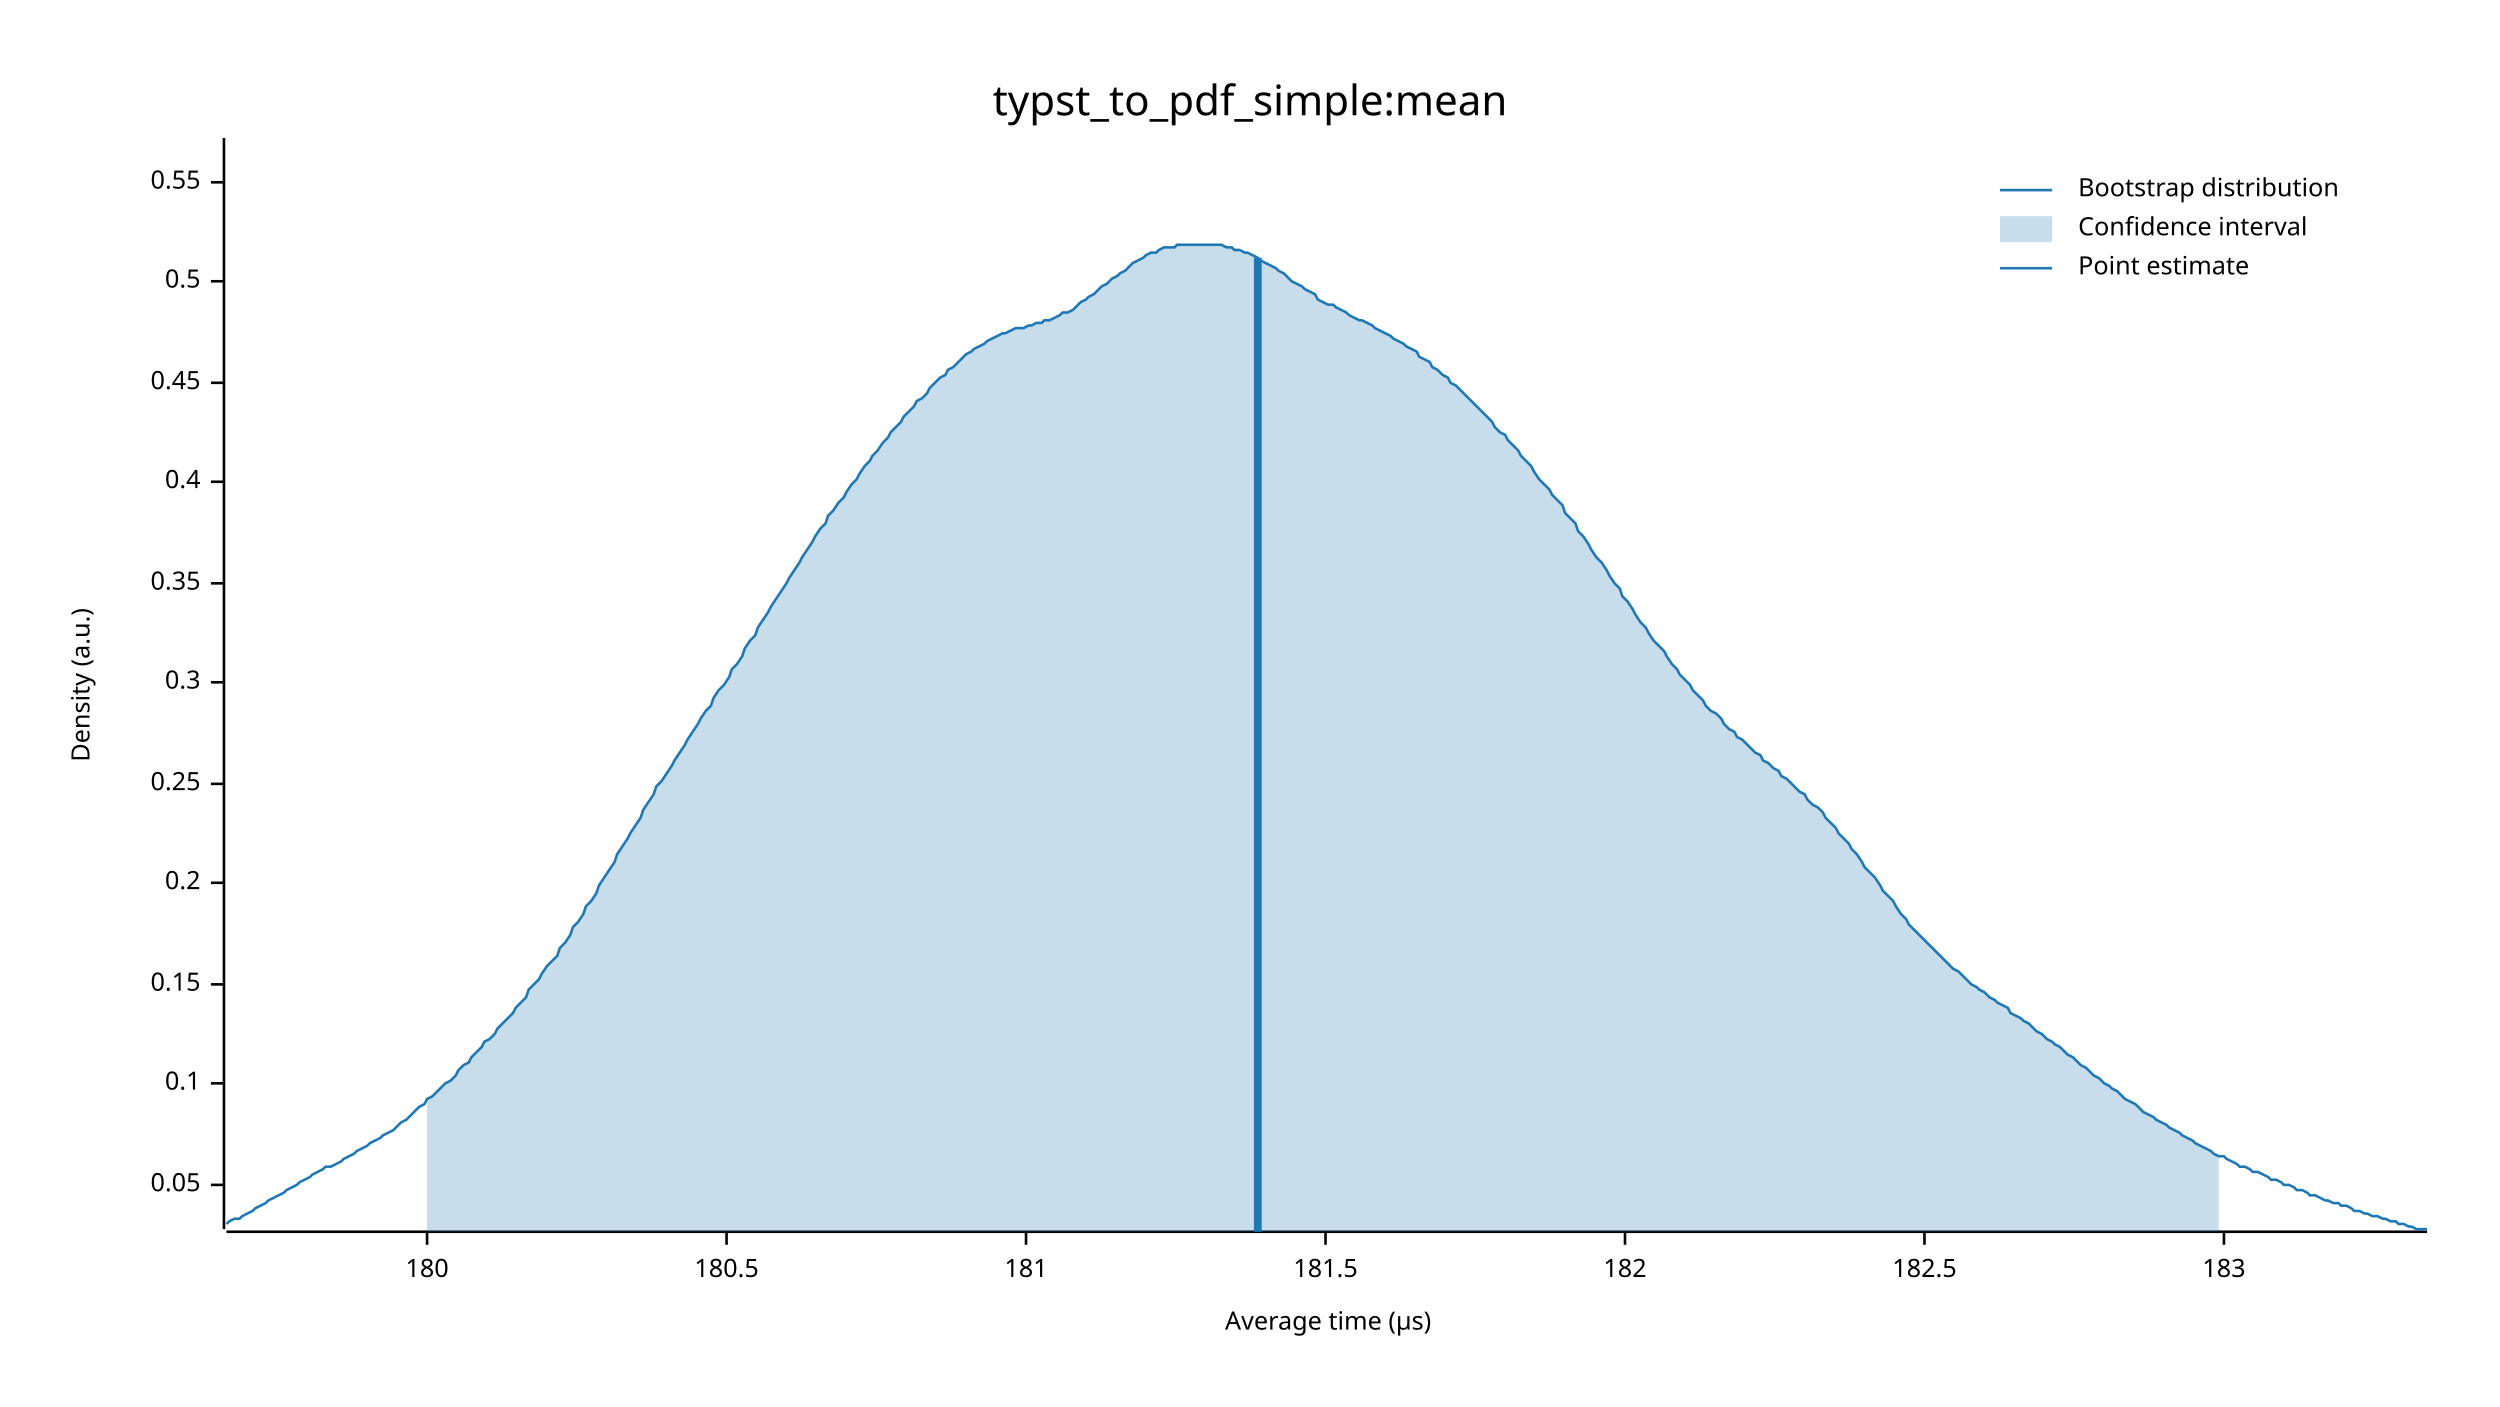
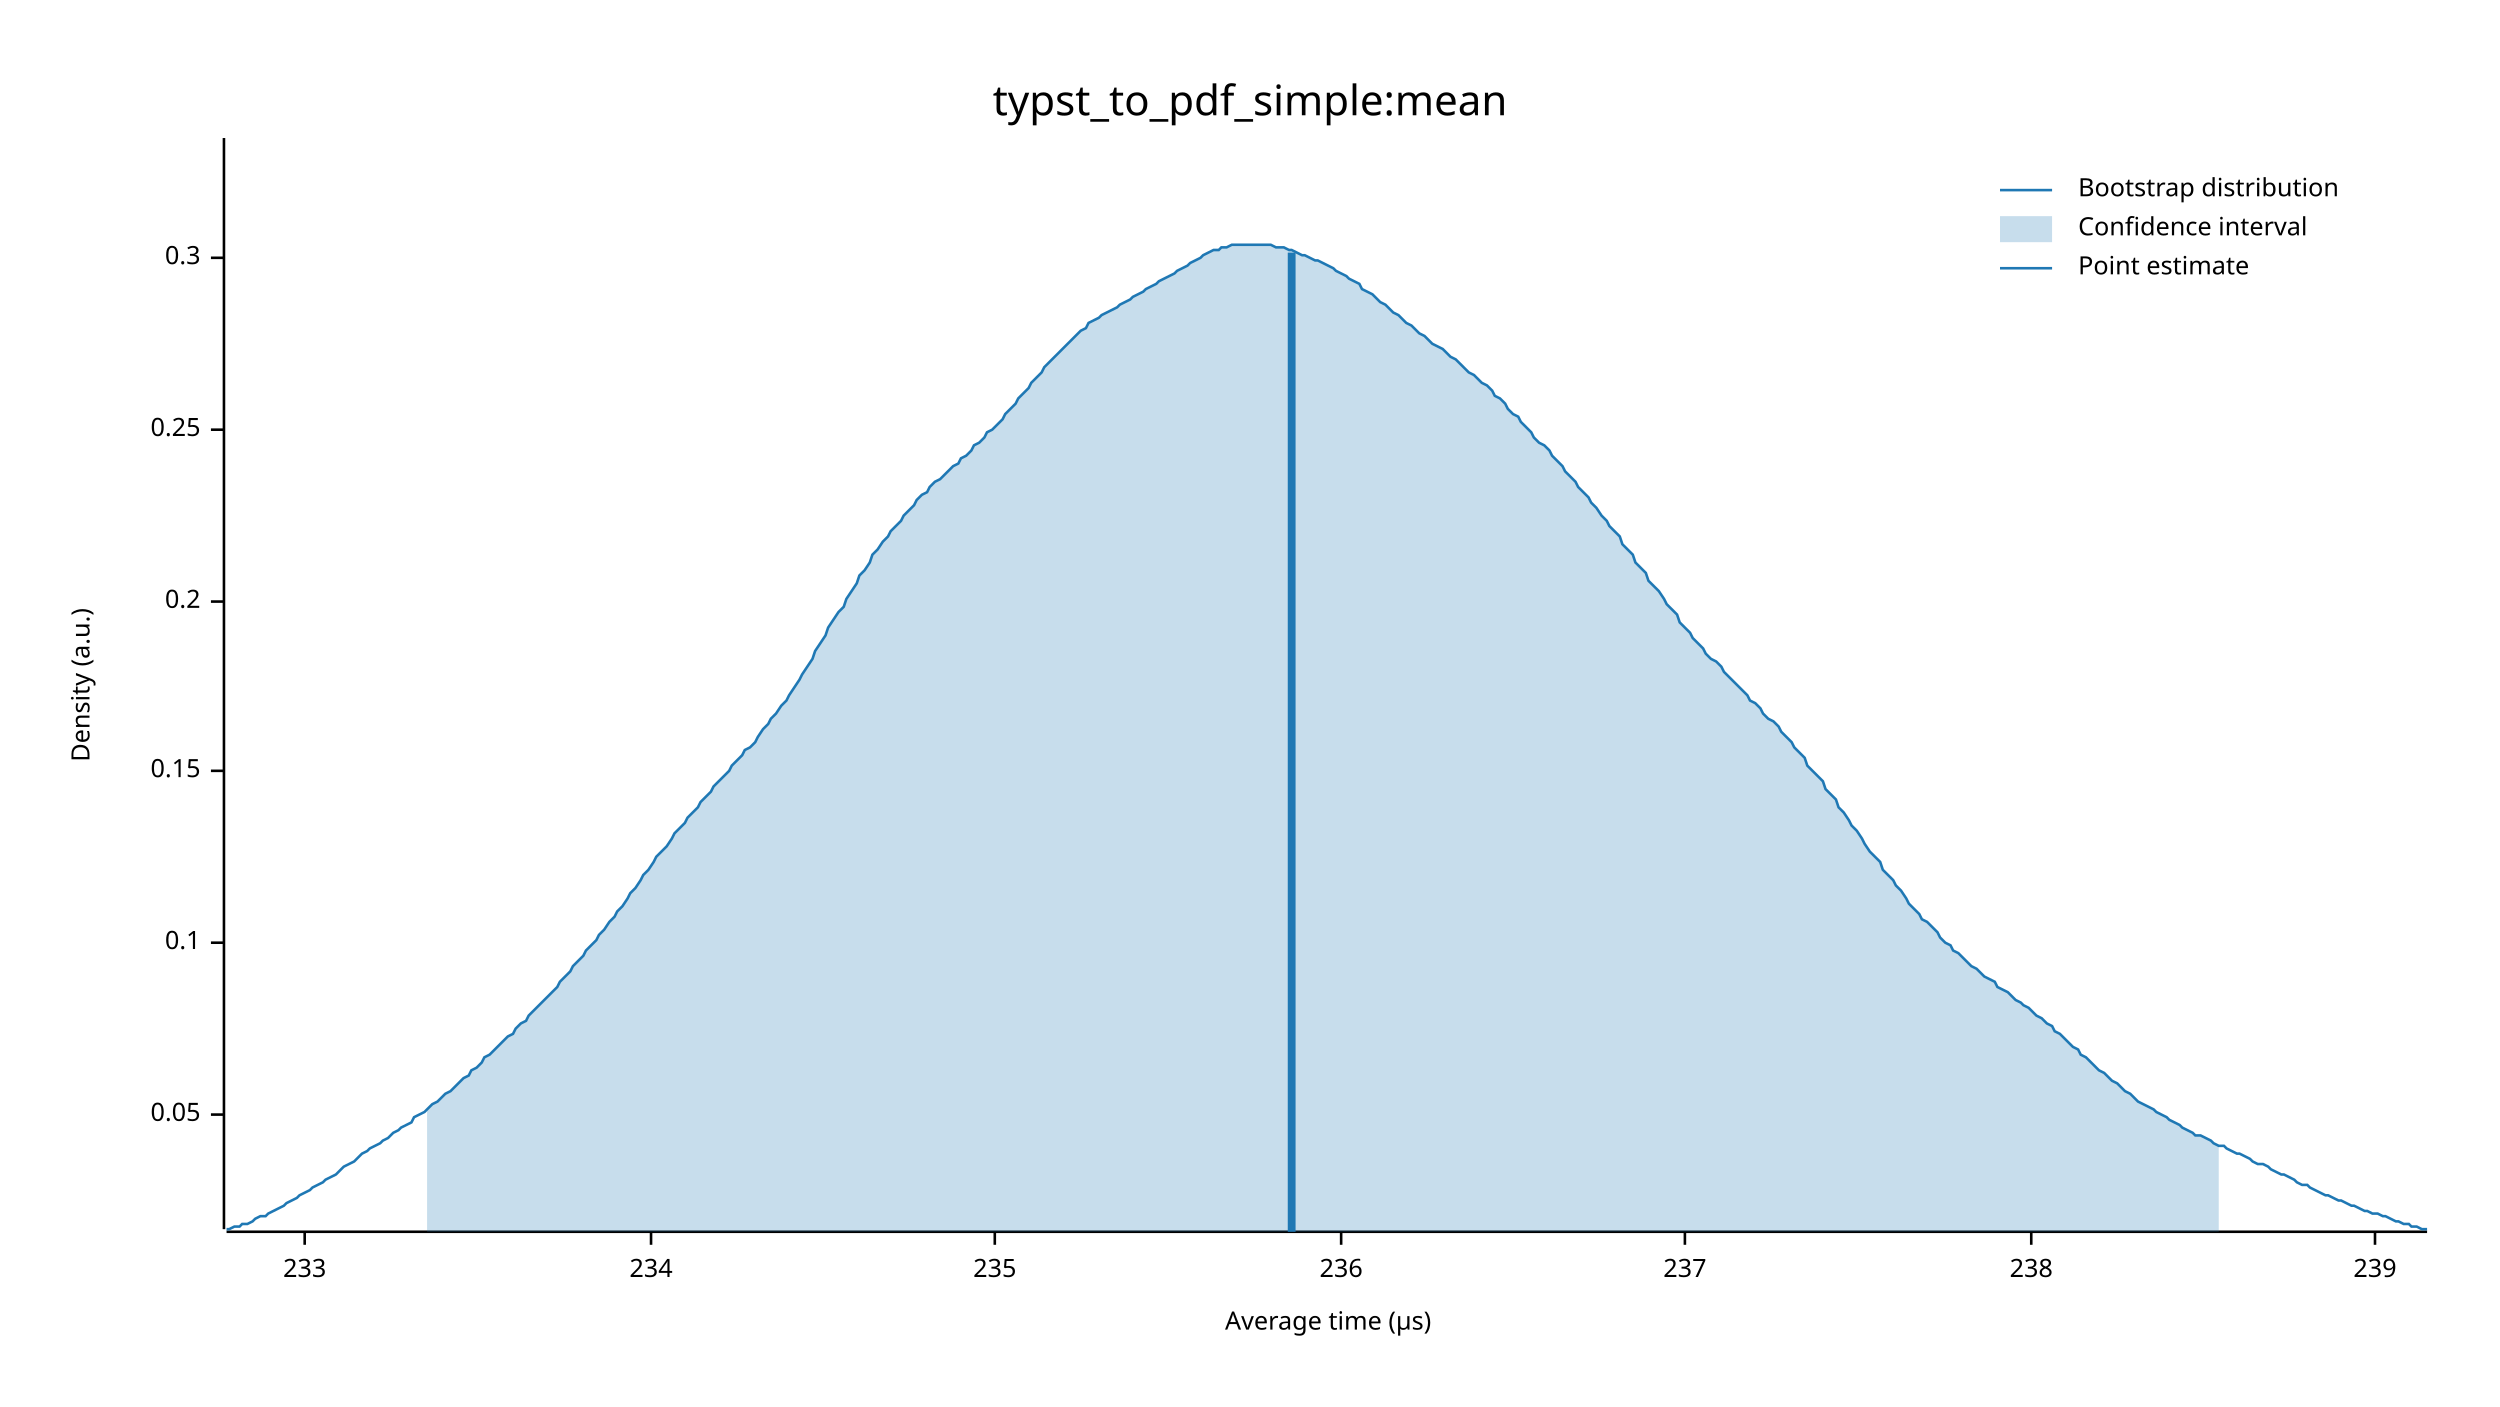
<svg xmlns="http://www.w3.org/2000/svg" width="960" height="540" viewBox="0 0 960 540">
  <text x="480" y="32" dy="0.76em" text-anchor="middle" font-family="sans-serif" font-size="16.129" opacity="1" fill="#000000">
typst_to_pdf_simple:mean
</text>
  <text x="27" y="263" dy="0.76em" text-anchor="middle" font-family="sans-serif" font-size="9.677" opacity="1" fill="#000000" transform="rotate(270, 27, 263)">
Density (a.u.)
</text>
  <text x="510" y="513" dy="-0.5ex" text-anchor="middle" font-family="sans-serif" font-size="9.677" opacity="1" fill="#000000">
Average time (µs)
</text>
  <polyline fill="none" opacity="1" stroke="#000000" stroke-width="1" points="86,53 86,472 " />
-   <text x="77" y="455" dy="0.5ex" text-anchor="end" font-family="sans-serif" font-size="9.677" opacity="1" fill="#000000">
+   <text x="77" y="428" dy="0.5ex" text-anchor="end" font-family="sans-serif" font-size="9.677" opacity="1" fill="#000000">
0.05
</text>
-   <polyline fill="none" opacity="1" stroke="#000000" stroke-width="1" points="81,455 86,455 " />
-   <text x="77" y="416" dy="0.5ex" text-anchor="end" font-family="sans-serif" font-size="9.677" opacity="1" fill="#000000">
+   <polyline fill="none" opacity="1" stroke="#000000" stroke-width="1" points="81,428 86,428 " />
+   <text x="77" y="362" dy="0.5ex" text-anchor="end" font-family="sans-serif" font-size="9.677" opacity="1" fill="#000000">
0.1
</text>
-   <polyline fill="none" opacity="1" stroke="#000000" stroke-width="1" points="81,416 86,416 " />
-   <text x="77" y="378" dy="0.5ex" text-anchor="end" font-family="sans-serif" font-size="9.677" opacity="1" fill="#000000">
+   <polyline fill="none" opacity="1" stroke="#000000" stroke-width="1" points="81,362 86,362 " />
+   <text x="77" y="296" dy="0.5ex" text-anchor="end" font-family="sans-serif" font-size="9.677" opacity="1" fill="#000000">
0.15
</text>
-   <polyline fill="none" opacity="1" stroke="#000000" stroke-width="1" points="81,378 86,378 " />
-   <text x="77" y="339" dy="0.5ex" text-anchor="end" font-family="sans-serif" font-size="9.677" opacity="1" fill="#000000">
+   <polyline fill="none" opacity="1" stroke="#000000" stroke-width="1" points="81,296 86,296 " />
+   <text x="77" y="231" dy="0.5ex" text-anchor="end" font-family="sans-serif" font-size="9.677" opacity="1" fill="#000000">
0.2
</text>
-   <polyline fill="none" opacity="1" stroke="#000000" stroke-width="1" points="81,339 86,339 " />
-   <text x="77" y="301" dy="0.5ex" text-anchor="end" font-family="sans-serif" font-size="9.677" opacity="1" fill="#000000">
+   <polyline fill="none" opacity="1" stroke="#000000" stroke-width="1" points="81,231 86,231 " />
+   <text x="77" y="165" dy="0.5ex" text-anchor="end" font-family="sans-serif" font-size="9.677" opacity="1" fill="#000000">
0.25
</text>
-   <polyline fill="none" opacity="1" stroke="#000000" stroke-width="1" points="81,301 86,301 " />
-   <text x="77" y="262" dy="0.5ex" text-anchor="end" font-family="sans-serif" font-size="9.677" opacity="1" fill="#000000">
+   <polyline fill="none" opacity="1" stroke="#000000" stroke-width="1" points="81,165 86,165 " />
+   <text x="77" y="99" dy="0.5ex" text-anchor="end" font-family="sans-serif" font-size="9.677" opacity="1" fill="#000000">
0.3
</text>
-   <polyline fill="none" opacity="1" stroke="#000000" stroke-width="1" points="81,262 86,262 " />
-   <text x="77" y="224" dy="0.5ex" text-anchor="end" font-family="sans-serif" font-size="9.677" opacity="1" fill="#000000">
- 0.35
+   <polyline fill="none" opacity="1" stroke="#000000" stroke-width="1" points="81,99 86,99 " />
+   <polyline fill="none" opacity="1" stroke="#000000" stroke-width="1" points="87,473 932,473 " />
+   <text x="117" y="483" dy="0.76em" text-anchor="middle" font-family="sans-serif" font-size="9.677" opacity="1" fill="#000000">
+ 233
</text>
-   <polyline fill="none" opacity="1" stroke="#000000" stroke-width="1" points="81,224 86,224 " />
-   <text x="77" y="185" dy="0.5ex" text-anchor="end" font-family="sans-serif" font-size="9.677" opacity="1" fill="#000000">
- 0.4
+   <polyline fill="none" opacity="1" stroke="#000000" stroke-width="1" points="117,473 117,478 " />
+   <text x="250" y="483" dy="0.76em" text-anchor="middle" font-family="sans-serif" font-size="9.677" opacity="1" fill="#000000">
+ 234
</text>
-   <polyline fill="none" opacity="1" stroke="#000000" stroke-width="1" points="81,185 86,185 " />
-   <text x="77" y="147" dy="0.5ex" text-anchor="end" font-family="sans-serif" font-size="9.677" opacity="1" fill="#000000">
- 0.45
+   <polyline fill="none" opacity="1" stroke="#000000" stroke-width="1" points="250,473 250,478 " />
+   <text x="382" y="483" dy="0.76em" text-anchor="middle" font-family="sans-serif" font-size="9.677" opacity="1" fill="#000000">
+ 235
</text>
-   <polyline fill="none" opacity="1" stroke="#000000" stroke-width="1" points="81,147 86,147 " />
-   <text x="77" y="108" dy="0.5ex" text-anchor="end" font-family="sans-serif" font-size="9.677" opacity="1" fill="#000000">
- 0.5
+   <polyline fill="none" opacity="1" stroke="#000000" stroke-width="1" points="382,473 382,478 " />
+   <text x="515" y="483" dy="0.76em" text-anchor="middle" font-family="sans-serif" font-size="9.677" opacity="1" fill="#000000">
+ 236
</text>
-   <polyline fill="none" opacity="1" stroke="#000000" stroke-width="1" points="81,108 86,108 " />
-   <text x="77" y="70" dy="0.5ex" text-anchor="end" font-family="sans-serif" font-size="9.677" opacity="1" fill="#000000">
- 0.55
+   <polyline fill="none" opacity="1" stroke="#000000" stroke-width="1" points="515,473 515,478 " />
+   <text x="647" y="483" dy="0.76em" text-anchor="middle" font-family="sans-serif" font-size="9.677" opacity="1" fill="#000000">
+ 237
</text>
-   <polyline fill="none" opacity="1" stroke="#000000" stroke-width="1" points="81,70 86,70 " />
-   <polyline fill="none" opacity="1" stroke="#000000" stroke-width="1" points="87,473 932,473 " />
-   <text x="164" y="483" dy="0.76em" text-anchor="middle" font-family="sans-serif" font-size="9.677" opacity="1" fill="#000000">
- 180
+   <polyline fill="none" opacity="1" stroke="#000000" stroke-width="1" points="647,473 647,478 " />
+   <text x="780" y="483" dy="0.76em" text-anchor="middle" font-family="sans-serif" font-size="9.677" opacity="1" fill="#000000">
+ 238
</text>
-   <polyline fill="none" opacity="1" stroke="#000000" stroke-width="1" points="164,473 164,478 " />
-   <text x="279" y="483" dy="0.76em" text-anchor="middle" font-family="sans-serif" font-size="9.677" opacity="1" fill="#000000">
- 180.5
+   <polyline fill="none" opacity="1" stroke="#000000" stroke-width="1" points="780,473 780,478 " />
+   <text x="912" y="483" dy="0.76em" text-anchor="middle" font-family="sans-serif" font-size="9.677" opacity="1" fill="#000000">
+ 239
</text>
-   <polyline fill="none" opacity="1" stroke="#000000" stroke-width="1" points="279,473 279,478 " />
-   <text x="394" y="483" dy="0.76em" text-anchor="middle" font-family="sans-serif" font-size="9.677" opacity="1" fill="#000000">
- 181
- </text>
-   <polyline fill="none" opacity="1" stroke="#000000" stroke-width="1" points="394,473 394,478 " />
-   <text x="509" y="483" dy="0.76em" text-anchor="middle" font-family="sans-serif" font-size="9.677" opacity="1" fill="#000000">
- 181.5
- </text>
-   <polyline fill="none" opacity="1" stroke="#000000" stroke-width="1" points="509,473 509,478 " />
-   <text x="624" y="483" dy="0.76em" text-anchor="middle" font-family="sans-serif" font-size="9.677" opacity="1" fill="#000000">
- 182
- </text>
-   <polyline fill="none" opacity="1" stroke="#000000" stroke-width="1" points="624,473 624,478 " />
-   <text x="739" y="483" dy="0.76em" text-anchor="middle" font-family="sans-serif" font-size="9.677" opacity="1" fill="#000000">
- 182.5
- </text>
-   <polyline fill="none" opacity="1" stroke="#000000" stroke-width="1" points="739,473 739,478 " />
-   <text x="854" y="483" dy="0.76em" text-anchor="middle" font-family="sans-serif" font-size="9.677" opacity="1" fill="#000000">
- 183
- </text>
-   <polyline fill="none" opacity="1" stroke="#000000" stroke-width="1" points="854,473 854,478 " />
-   <polyline fill="none" opacity="1" stroke="#1F78B4" stroke-width="1" points="87,470 88,469 90,468 92,468 93,467 95,466 97,465 98,464 100,463 102,462 103,461 105,460 107,459 109,458 110,457 112,456 114,455 115,454 117,453 119,452 120,451 122,450 124,449 125,448 127,448 129,447 131,446 132,445 134,444 136,443 137,442 139,441 141,440 142,439 144,438 146,437 147,436 149,435 151,434 153,432 154,431 156,430 158,428 159,427 161,425 163,424 164,422 166,421 168,419 169,418 171,416 173,415 175,413 176,411 178,409 180,408 181,406 183,404 185,402 186,400 188,399 190,397 191,395 193,393 195,391 197,389 198,387 200,385 202,383 203,380 205,378 207,376 208,374 210,371 212,369 214,367 215,364 217,362 219,359 220,356 222,354 224,351 225,348 227,346 229,343 230,340 232,337 234,334 236,331 237,328 239,325 241,322 242,320 244,317 246,314 247,311 249,308 251,305 252,302 254,300 256,297 258,294 259,292 261,289 263,286 264,284 266,281 268,278 269,276 271,273 273,271 274,268 276,265 278,263 280,260 281,257 283,255 285,252 286,249 288,246 290,244 291,241 293,238 295,235 296,233 298,230 300,227 302,224 303,222 305,219 307,216 308,214 310,211 312,208 313,206 315,203 317,201 318,198 320,196 322,193 324,191 325,189 327,186 329,184 330,182 332,179 334,177 335,175 337,173 339,170 341,168 342,166 344,164 346,162 347,160 349,158 351,156 352,154 354,153 356,151 357,149 359,147 361,145 363,144 364,142 366,141 368,139 369,138 371,136 373,135 374,134 376,133 378,132 379,131 381,130 383,129 385,128 386,128 388,127 390,126 391,126 393,126 395,125 396,125 398,124 400,124 401,123 403,123 405,122 407,121 408,120 410,120 412,119 413,118 415,116 417,115 418,114 420,113 422,111 423,110 425,109 427,107 429,106 430,105 432,104 434,102 435,101 437,100 439,99 440,98 442,97 444,97 445,96 447,95 449,95 451,95 452,94 454,94 456,94 457,94 459,94 461,94 462,94 464,94 466,94 468,94 469,94 471,95 473,95 474,96 476,96 478,97 479,97 481,98 483,99 484,100 486,101 488,102 490,103 491,104 493,105 495,107 496,108 498,109 500,110 501,111 503,112 505,113 506,115 508,116 510,117 512,117 513,118 515,119 517,120 518,121 520,122 522,123 523,123 525,124 527,125 528,126 530,127 532,128 534,129 535,130 537,131 539,132 540,133 542,134 544,135 545,137 547,138 549,139 550,141 552,142 554,144 556,145 557,147 559,148 561,150 562,151 564,153 566,155 567,156 569,158 571,160 573,162 574,164 576,166 578,167 579,169 581,171 583,173 584,175 586,177 588,179 589,181 591,184 593,186 595,188 596,190 598,192 600,194 601,197 603,199 605,201 606,204 608,206 610,209 611,211 613,214 615,216 617,219 618,221 620,224 622,226 623,229 625,231 627,234 628,236 630,239 632,241 633,243 635,246 637,248 639,250 640,252 642,255 644,257 645,259 647,261 649,263 650,265 652,267 654,269 655,271 657,273 659,274 661,276 662,278 664,280 666,281 667,283 669,284 671,286 672,287 674,289 676,290 677,292 679,293 681,295 683,296 684,298 686,299 688,301 689,302 691,304 693,305 694,307 696,309 698,310 700,312 701,314 703,316 705,318 706,320 708,322 710,324 711,326 713,328 715,331 716,333 718,335 720,337 722,340 723,342 725,344 727,346 728,348 730,351 732,353 733,355 735,357 737,359 738,360 740,362 742,364 744,366 745,367 747,369 749,371 750,372 752,373 754,375 755,376 757,378 759,379 760,380 762,381 764,383 766,384 767,385 769,386 771,387 772,389 774,390 776,391 777,392 779,393 781,395 782,396 784,397 786,399 788,400 789,401 791,402 793,404 794,405 796,406 798,408 799,409 801,410 803,412 804,413 806,414 808,416 810,417 811,418 813,419 815,421 816,422 818,423 820,424 821,425 823,427 825,428 827,429 828,430 830,431 832,432 833,433 835,434 837,435 838,436 840,437 842,438 843,439 845,440 847,441 849,442 850,443 852,444 854,444 855,445 857,446 859,447 860,448 862,448 864,449 865,450 867,450 869,451 871,452 872,453 874,453 876,454 877,455 879,455 881,456 882,457 884,457 886,458 887,459 889,459 891,460 893,461 894,461 896,462 898,462 899,463 901,463 903,464 904,465 906,465 908,466 909,466 911,467 913,467 915,468 916,468 918,469 920,469 921,470 923,470 925,471 926,471 928,472 930,472 932,472 " />
-   <polygon opacity="0.25" fill="#1F78B4" points="164,422 166,421 168,419 169,418 171,416 173,415 175,413 176,411 178,409 180,408 181,406 183,404 185,402 186,400 188,399 190,397 191,395 193,393 195,391 197,389 198,387 200,385 202,383 203,380 205,378 207,376 208,374 210,371 212,369 214,367 215,364 217,362 219,359 220,356 222,354 224,351 225,348 227,346 229,343 230,340 232,337 234,334 236,331 237,328 239,325 241,322 242,320 244,317 246,314 247,311 249,308 251,305 252,302 254,300 256,297 258,294 259,292 261,289 263,286 264,284 266,281 268,278 269,276 271,273 273,271 274,268 276,265 278,263 280,260 281,257 283,255 285,252 286,249 288,246 290,244 291,241 293,238 295,235 296,233 298,230 300,227 302,224 303,222 305,219 307,216 308,214 310,211 312,208 313,206 315,203 317,201 318,198 320,196 322,193 324,191 325,189 327,186 329,184 330,182 332,179 334,177 335,175 337,173 339,170 341,168 342,166 344,164 346,162 347,160 349,158 351,156 352,154 354,153 356,151 357,149 359,147 361,145 363,144 364,142 366,141 368,139 369,138 371,136 373,135 374,134 376,133 378,132 379,131 381,130 383,129 385,128 386,128 388,127 390,126 391,126 393,126 395,125 396,125 398,124 400,124 401,123 403,123 405,122 407,121 408,120 410,120 412,119 413,118 415,116 417,115 418,114 420,113 422,111 423,110 425,109 427,107 429,106 430,105 432,104 434,102 435,101 437,100 439,99 440,98 442,97 444,97 445,96 447,95 449,95 451,95 452,94 454,94 456,94 457,94 459,94 461,94 462,94 464,94 466,94 468,94 469,94 471,95 473,95 474,96 476,96 478,97 479,97 481,98 483,99 484,100 486,101 488,102 490,103 491,104 493,105 495,107 496,108 498,109 500,110 501,111 503,112 505,113 506,115 508,116 510,117 512,117 513,118 515,119 517,120 518,121 520,122 522,123 523,123 525,124 527,125 528,126 530,127 532,128 534,129 535,130 537,131 539,132 540,133 542,134 544,135 545,137 547,138 549,139 550,141 552,142 554,144 556,145 557,147 559,148 561,150 562,151 564,153 566,155 567,156 569,158 571,160 573,162 574,164 576,166 578,167 579,169 581,171 583,173 584,175 586,177 588,179 589,181 591,184 593,186 595,188 596,190 598,192 600,194 601,197 603,199 605,201 606,204 608,206 610,209 611,211 613,214 615,216 617,219 618,221 620,224 622,226 623,229 625,231 627,234 628,236 630,239 632,241 633,243 635,246 637,248 639,250 640,252 642,255 644,257 645,259 647,261 649,263 650,265 652,267 654,269 655,271 657,273 659,274 661,276 662,278 664,280 666,281 667,283 669,284 671,286 672,287 674,289 676,290 677,292 679,293 681,295 683,296 684,298 686,299 688,301 689,302 691,304 693,305 694,307 696,309 698,310 700,312 701,314 703,316 705,318 706,320 708,322 710,324 711,326 713,328 715,331 716,333 718,335 720,337 722,340 723,342 725,344 727,346 728,348 730,351 732,353 733,355 735,357 737,359 738,360 740,362 742,364 744,366 745,367 747,369 749,371 750,372 752,373 754,375 755,376 757,378 759,379 760,380 762,381 764,383 766,384 767,385 769,386 771,387 772,389 774,390 776,391 777,392 779,393 781,395 782,396 784,397 786,399 788,400 789,401 791,402 793,404 794,405 796,406 798,408 799,409 801,410 803,412 804,413 806,414 808,416 810,417 811,418 813,419 815,421 816,422 818,423 820,424 821,425 823,427 825,428 827,429 828,430 830,431 832,432 833,433 835,434 837,435 838,436 840,437 842,438 843,439 845,440 847,441 849,442 850,443 852,444 852,473 164,473 " />
-   <polyline fill="none" opacity="1" stroke="#1F78B4" stroke-width="3" points="483,473 483,99 " />
+   <polyline fill="none" opacity="1" stroke="#000000" stroke-width="1" points="912,473 912,478 " />
+   <polyline fill="none" opacity="1" stroke="#1F78B4" stroke-width="1" points="87,472 88,472 90,471 92,471 93,470 95,470 97,469 98,468 100,467 102,467 103,466 105,465 107,464 109,463 110,462 112,461 114,460 115,459 117,458 119,457 120,456 122,455 124,454 125,453 127,452 129,451 131,449 132,448 134,447 136,446 137,445 139,443 141,442 142,441 144,440 146,439 147,438 149,437 151,435 153,434 154,433 156,432 158,431 159,429 161,428 163,427 164,426 166,424 168,423 169,422 171,420 173,419 175,417 176,416 178,414 180,413 181,411 183,410 185,408 186,406 188,405 190,403 191,402 193,400 195,398 197,397 198,395 200,393 202,392 203,390 205,388 207,386 208,385 210,383 212,381 214,379 215,377 217,375 219,373 220,371 222,369 224,367 225,365 227,363 229,361 230,359 232,357 234,354 236,352 237,350 239,348 241,345 242,343 244,341 246,338 247,336 249,334 251,331 252,329 254,327 256,325 258,322 259,320 261,318 263,316 264,314 266,312 268,310 269,308 271,306 273,304 274,302 276,300 278,298 280,296 281,294 283,292 285,290 286,288 288,287 290,285 291,283 293,280 295,278 296,276 298,274 300,271 302,269 303,267 305,264 307,261 308,259 310,256 312,253 313,250 315,247 317,244 318,241 320,238 322,235 324,233 325,230 327,227 329,224 330,221 332,219 334,216 335,213 337,211 339,208 341,206 342,204 344,202 346,200 347,198 349,196 351,194 352,192 354,190 356,189 357,187 359,185 361,184 363,182 364,181 366,179 368,178 369,176 371,175 373,173 374,171 376,170 378,168 379,166 381,165 383,163 385,161 386,159 388,157 390,155 391,153 393,151 395,149 396,147 398,145 400,143 401,141 403,139 405,137 407,135 408,134 410,132 412,130 413,129 415,127 417,126 418,124 420,123 422,122 423,121 425,120 427,119 429,118 430,117 432,116 434,115 435,114 437,113 439,112 440,111 442,110 444,109 445,108 447,107 449,106 451,105 452,104 454,103 456,102 457,101 459,100 461,99 462,98 464,97 466,96 468,96 469,95 471,95 473,94 474,94 476,94 478,94 479,94 481,94 483,94 484,94 486,94 488,94 490,95 491,95 493,95 495,96 496,96 498,97 500,98 501,98 503,99 505,100 506,100 508,101 510,102 512,103 513,104 515,105 517,106 518,107 520,108 522,109 523,111 525,112 527,113 528,114 530,116 532,117 534,119 535,120 537,121 539,123 540,124 542,125 544,127 545,128 547,129 549,131 550,132 552,133 554,134 556,136 557,137 559,138 561,140 562,141 564,143 566,144 567,145 569,147 571,148 573,150 574,152 576,153 578,155 579,157 581,159 583,160 584,162 586,164 588,166 589,168 591,170 593,171 595,173 596,175 598,177 600,179 601,181 603,183 605,185 606,187 608,189 610,191 611,193 613,195 615,198 617,200 618,202 620,204 622,206 623,209 625,211 627,213 628,216 630,218 632,220 633,223 635,225 637,227 639,230 640,232 642,234 644,236 645,239 647,241 649,243 650,245 652,247 654,249 655,251 657,253 659,254 661,256 662,258 664,260 666,262 667,263 669,265 671,267 672,269 674,270 676,272 677,274 679,276 681,277 683,279 684,281 686,283 688,285 689,287 691,289 693,291 694,294 696,296 698,298 700,300 701,303 703,305 705,307 706,310 708,312 710,315 711,317 713,319 715,322 716,324 718,327 720,329 722,331 723,334 725,336 727,338 728,340 730,342 732,345 733,347 735,349 737,351 738,353 740,354 742,356 744,358 745,360 747,362 749,363 750,365 752,366 754,368 755,369 757,371 759,372 760,373 762,375 764,376 766,377 767,379 769,380 771,381 772,382 774,384 776,385 777,386 779,387 781,389 782,390 784,391 786,393 788,394 789,396 791,397 793,399 794,400 796,402 798,403 799,405 801,406 803,408 804,409 806,411 808,412 810,414 811,415 813,416 815,418 816,419 818,420 820,422 821,423 823,424 825,425 827,426 828,427 830,428 832,429 833,430 835,431 837,432 838,433 840,434 842,435 843,436 845,436 847,437 849,438 850,439 852,440 854,440 855,441 857,442 859,443 860,443 862,444 864,445 865,446 867,447 869,447 871,448 872,449 874,450 876,451 877,451 879,452 881,453 882,454 884,455 886,455 887,456 889,457 891,458 893,459 894,459 896,460 898,461 899,461 901,462 903,463 904,463 906,464 908,465 909,465 911,466 913,466 915,467 916,467 918,468 920,469 921,469 923,470 925,470 926,471 928,471 930,472 932,472 " />
+   <polygon opacity="0.25" fill="#1F78B4" points="164,426 166,424 168,423 169,422 171,420 173,419 175,417 176,416 178,414 180,413 181,411 183,410 185,408 186,406 188,405 190,403 191,402 193,400 195,398 197,397 198,395 200,393 202,392 203,390 205,388 207,386 208,385 210,383 212,381 214,379 215,377 217,375 219,373 220,371 222,369 224,367 225,365 227,363 229,361 230,359 232,357 234,354 236,352 237,350 239,348 241,345 242,343 244,341 246,338 247,336 249,334 251,331 252,329 254,327 256,325 258,322 259,320 261,318 263,316 264,314 266,312 268,310 269,308 271,306 273,304 274,302 276,300 278,298 280,296 281,294 283,292 285,290 286,288 288,287 290,285 291,283 293,280 295,278 296,276 298,274 300,271 302,269 303,267 305,264 307,261 308,259 310,256 312,253 313,250 315,247 317,244 318,241 320,238 322,235 324,233 325,230 327,227 329,224 330,221 332,219 334,216 335,213 337,211 339,208 341,206 342,204 344,202 346,200 347,198 349,196 351,194 352,192 354,190 356,189 357,187 359,185 361,184 363,182 364,181 366,179 368,178 369,176 371,175 373,173 374,171 376,170 378,168 379,166 381,165 383,163 385,161 386,159 388,157 390,155 391,153 393,151 395,149 396,147 398,145 400,143 401,141 403,139 405,137 407,135 408,134 410,132 412,130 413,129 415,127 417,126 418,124 420,123 422,122 423,121 425,120 427,119 429,118 430,117 432,116 434,115 435,114 437,113 439,112 440,111 442,110 444,109 445,108 447,107 449,106 451,105 452,104 454,103 456,102 457,101 459,100 461,99 462,98 464,97 466,96 468,96 469,95 471,95 473,94 474,94 476,94 478,94 479,94 481,94 483,94 484,94 486,94 488,94 490,95 491,95 493,95 495,96 496,96 498,97 500,98 501,98 503,99 505,100 506,100 508,101 510,102 512,103 513,104 515,105 517,106 518,107 520,108 522,109 523,111 525,112 527,113 528,114 530,116 532,117 534,119 535,120 537,121 539,123 540,124 542,125 544,127 545,128 547,129 549,131 550,132 552,133 554,134 556,136 557,137 559,138 561,140 562,141 564,143 566,144 567,145 569,147 571,148 573,150 574,152 576,153 578,155 579,157 581,159 583,160 584,162 586,164 588,166 589,168 591,170 593,171 595,173 596,175 598,177 600,179 601,181 603,183 605,185 606,187 608,189 610,191 611,193 613,195 615,198 617,200 618,202 620,204 622,206 623,209 625,211 627,213 628,216 630,218 632,220 633,223 635,225 637,227 639,230 640,232 642,234 644,236 645,239 647,241 649,243 650,245 652,247 654,249 655,251 657,253 659,254 661,256 662,258 664,260 666,262 667,263 669,265 671,267 672,269 674,270 676,272 677,274 679,276 681,277 683,279 684,281 686,283 688,285 689,287 691,289 693,291 694,294 696,296 698,298 700,300 701,303 703,305 705,307 706,310 708,312 710,315 711,317 713,319 715,322 716,324 718,327 720,329 722,331 723,334 725,336 727,338 728,340 730,342 732,345 733,347 735,349 737,351 738,353 740,354 742,356 744,358 745,360 747,362 749,363 750,365 752,366 754,368 755,369 757,371 759,372 760,373 762,375 764,376 766,377 767,379 769,380 771,381 772,382 774,384 776,385 777,386 779,387 781,389 782,390 784,391 786,393 788,394 789,396 791,397 793,399 794,400 796,402 798,403 799,405 801,406 803,408 804,409 806,411 808,412 810,414 811,415 813,416 815,418 816,419 818,420 820,422 821,423 823,424 825,425 827,426 828,427 830,428 832,429 833,430 835,431 837,432 838,433 840,434 842,435 843,436 845,436 847,437 849,438 850,439 852,440 852,473 164,473 " />
+   <polyline fill="none" opacity="1" stroke="#1F78B4" stroke-width="3" points="496,473 496,97 " />
  <text x="798" y="68" dy="0.76em" text-anchor="start" font-family="sans-serif" font-size="9.677" opacity="1" fill="#000000">
Bootstrap distribution
</text>
  <text x="798" y="83" dy="0.76em" text-anchor="start" font-family="sans-serif" font-size="9.677" opacity="1" fill="#000000">
Confidence interval
</text>
  <text x="798" y="98" dy="0.76em" text-anchor="start" font-family="sans-serif" font-size="9.677" opacity="1" fill="#000000">
Point estimate
</text>
  <polyline fill="none" opacity="1" stroke="#1F78B4" stroke-width="1" points="768,73 788,73 " />
  <rect x="768" y="83" width="20" height="10" opacity="0.25" fill="#1F78B4" stroke="none" />
  <polyline fill="none" opacity="1" stroke="#1F78B4" stroke-width="1" points="768,103 788,103 " />
</svg>
